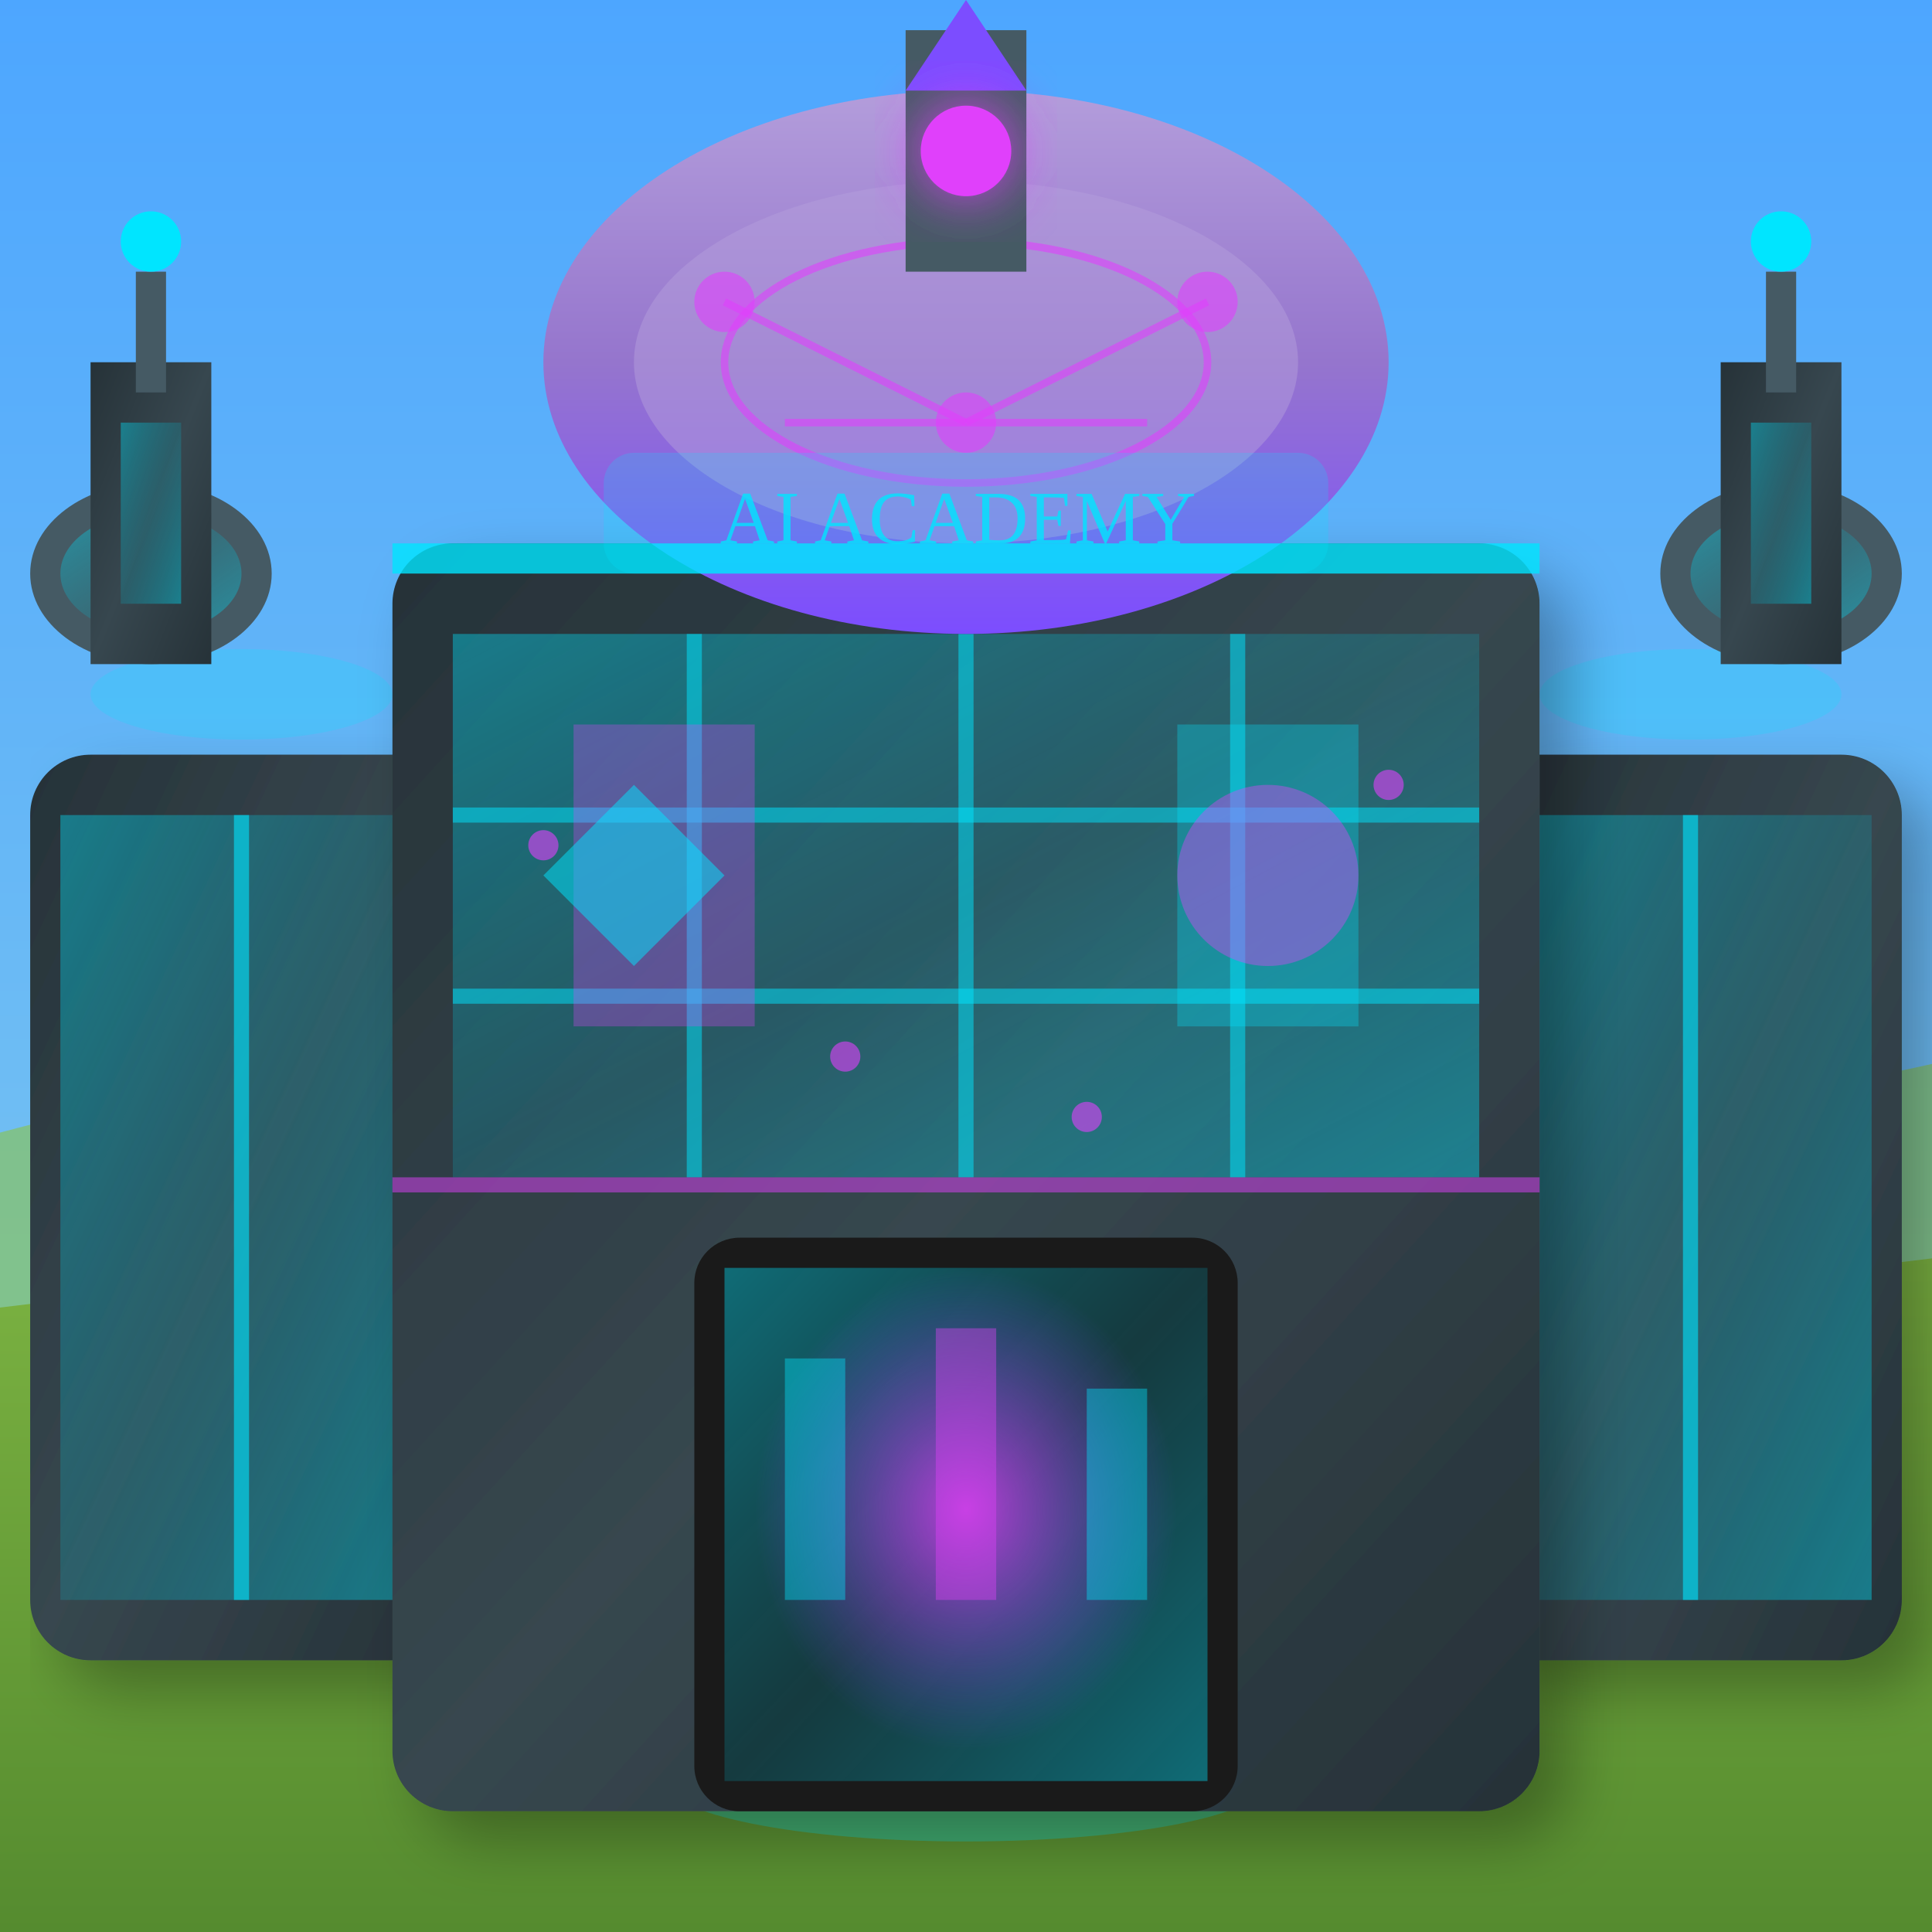
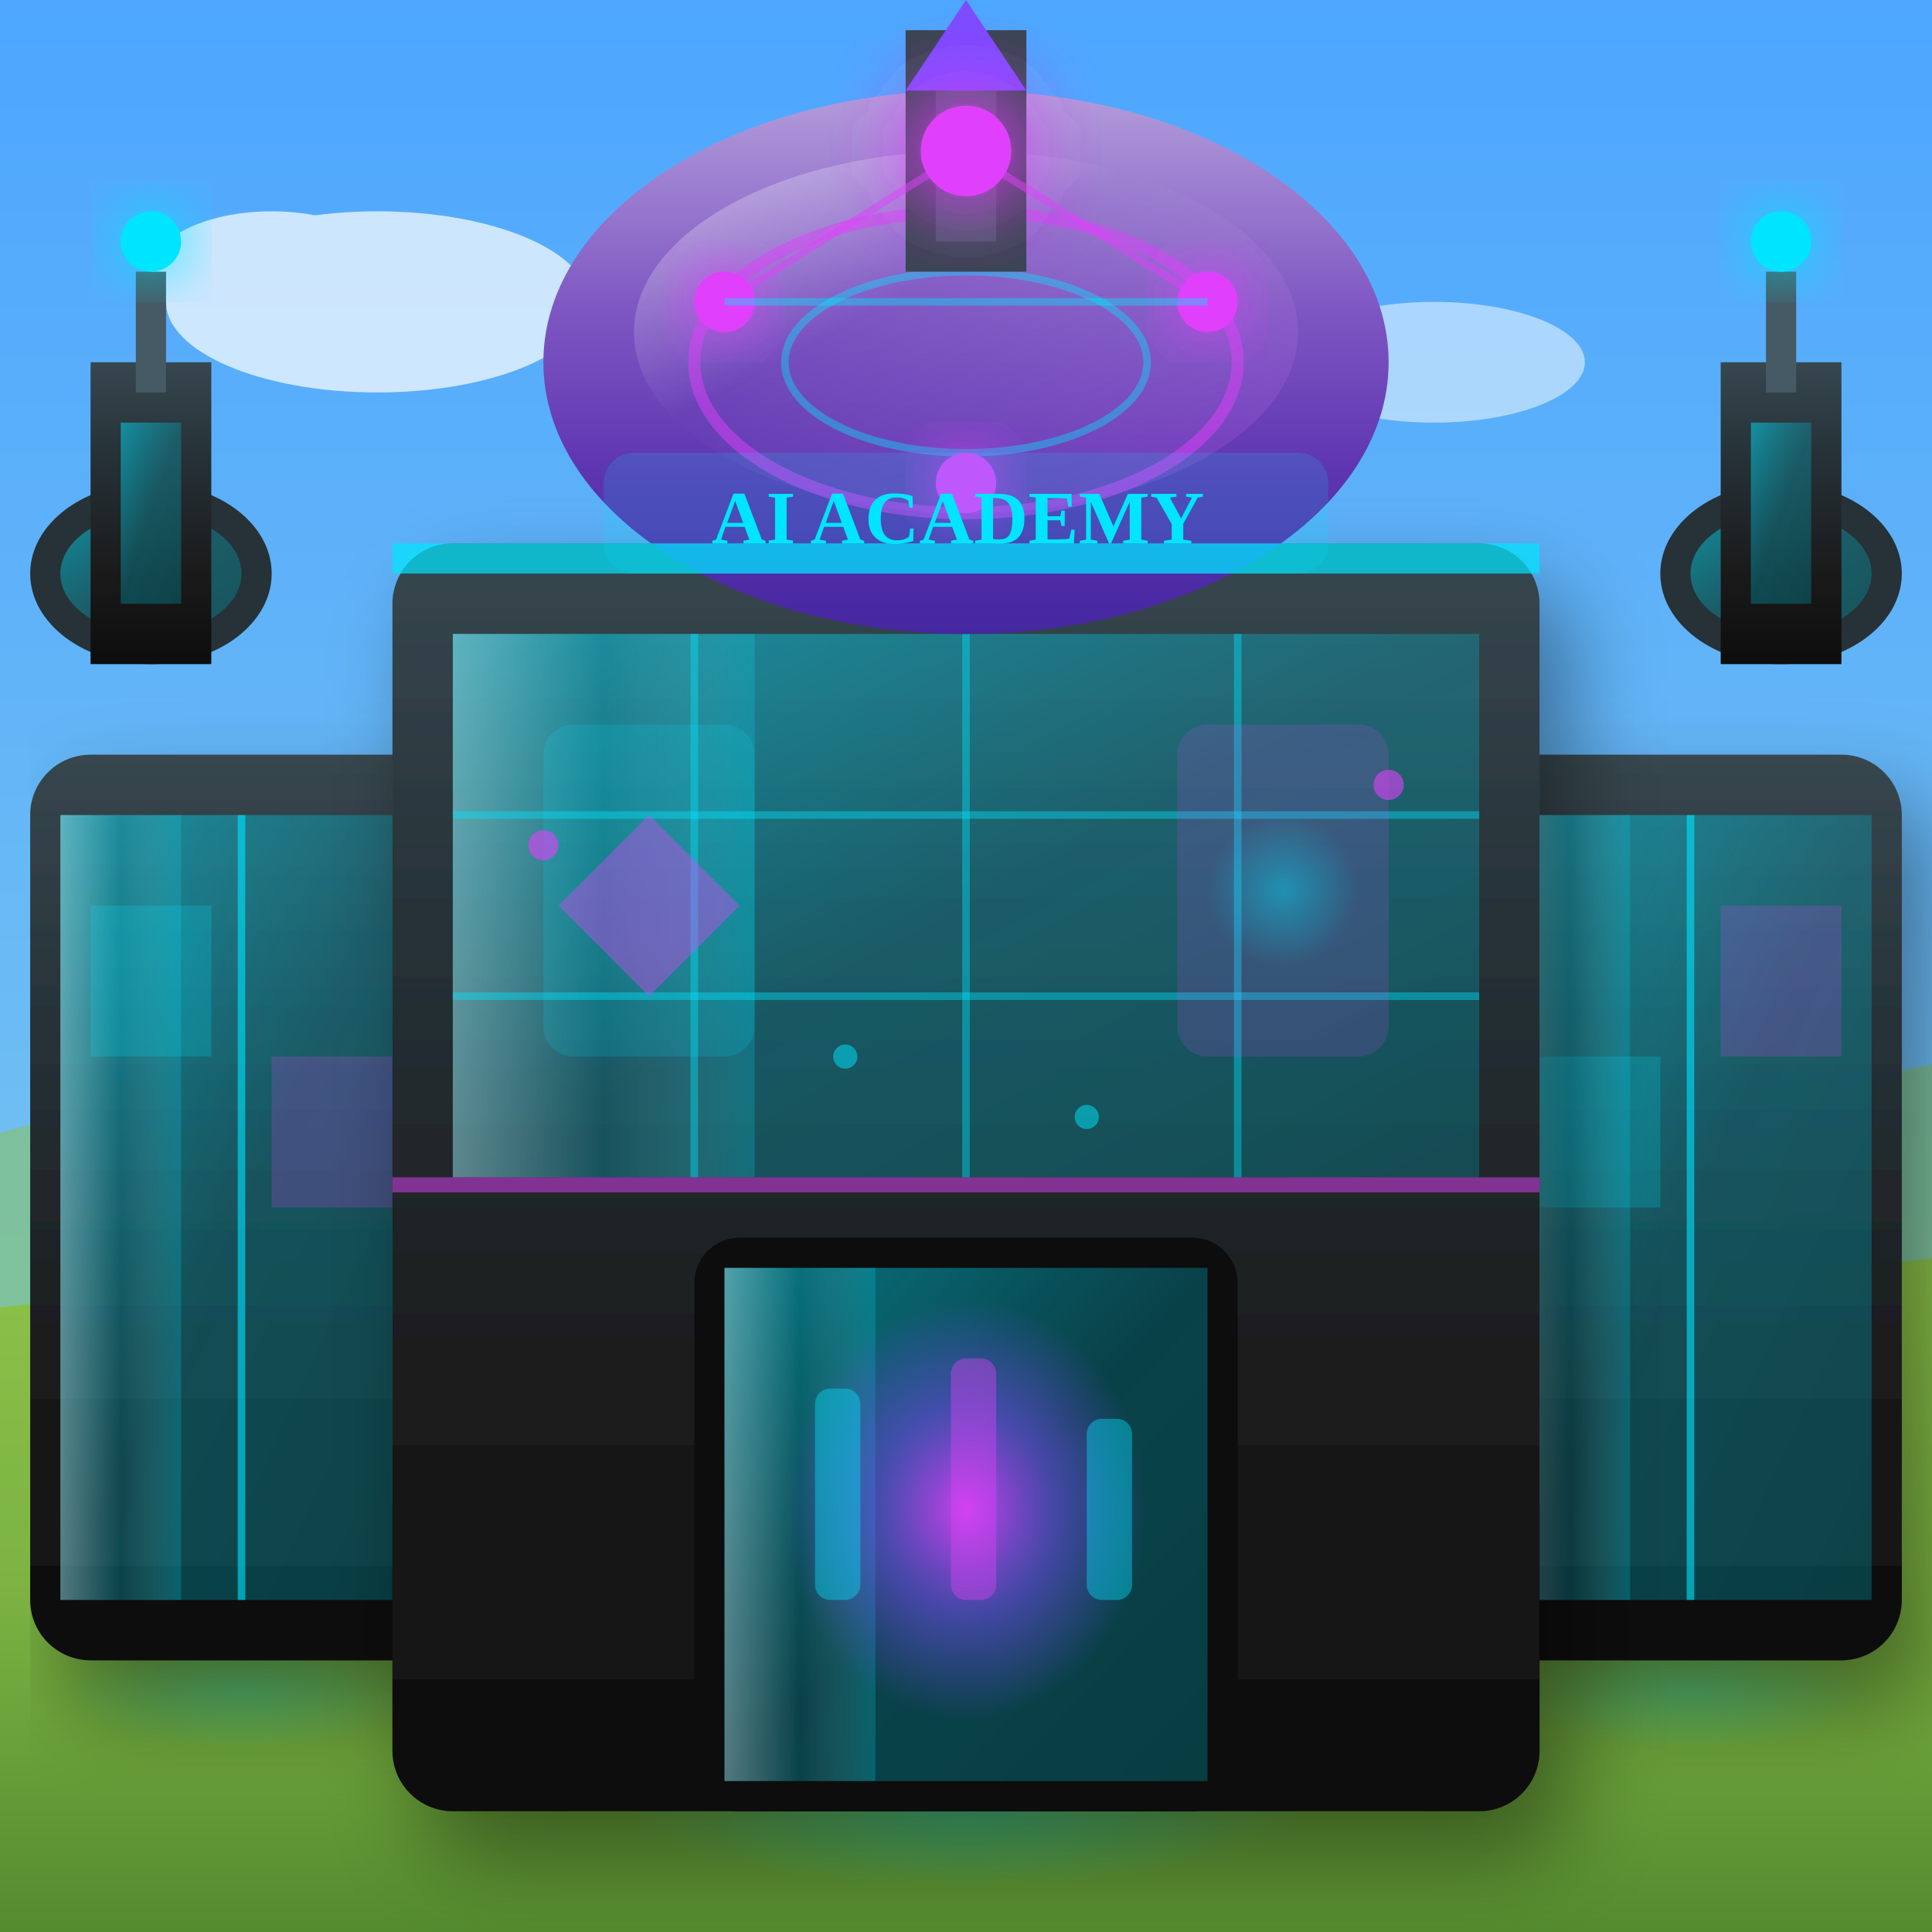
<svg xmlns="http://www.w3.org/2000/svg" viewBox="0 0 128 128" width="128" height="128">
  <defs>
-     <linearGradient id="techWall" x1="0%" y1="0%" x2="100%" y2="100%">
-       <stop offset="0%" style="stop-color:#263238" />
-       <stop offset="50%" style="stop-color:#37474F" />
-       <stop offset="100%" style="stop-color:#263238" />
+     <linearGradient id="techWall" x1="0%" y1="0%" x2="0%" y2="100%">
+       <stop offset="0%" style="stop-color:#37474F" />
+       <stop offset="30%" style="stop-color:#263238" />
+       <stop offset="70%" style="stop-color:#1A1A1A" />
+       <stop offset="100%" style="stop-color:#0D0D0D" />
    </linearGradient>
    <linearGradient id="holoGlass" x1="0%" y1="0%" x2="100%" y2="100%">
-       <stop offset="0%" style="stop-color:#00E5FF" stop-opacity="0.4" />
-       <stop offset="50%" style="stop-color:#00BCD4" stop-opacity="0.2" />
-       <stop offset="100%" style="stop-color:#00E5FF" stop-opacity="0.4" />
+       <stop offset="0%" style="stop-color:#00E5FF" stop-opacity="0.5" />
+       <stop offset="50%" style="stop-color:#00BCD4" stop-opacity="0.3" />
+       <stop offset="100%" style="stop-color:#00838F" stop-opacity="0.4" />
+     </linearGradient>
+     <linearGradient id="holoShine" x1="0%" y1="0%" x2="100%" y2="0%">
+       <stop offset="0%" style="stop-color:#FFFFFF" stop-opacity="0.3" />
+       <stop offset="50%" style="stop-color:#FFFFFF" stop-opacity="0" />
+       <stop offset="100%" style="stop-color:#00E5FF" stop-opacity="0.2" />
    </linearGradient>
    <radialGradient id="aiCore" cx="50%" cy="50%" r="50%">
-       <stop offset="0%" style="stop-color:#E040FB" stop-opacity="0.8" />
+       <stop offset="0%" style="stop-color:#E040FB" stop-opacity="0.9" />
+       <stop offset="50%" style="stop-color:#7C4DFF" stop-opacity="0.5" />
      <stop offset="100%" style="stop-color:#7C4DFF" stop-opacity="0" />
    </radialGradient>
+     <radialGradient id="cyanPulse" cx="50%" cy="50%" r="50%">
+       <stop offset="0%" style="stop-color:#00E5FF" stop-opacity="0.8" />
+       <stop offset="100%" style="stop-color:#00E5FF" stop-opacity="0" />
+     </radialGradient>
    <linearGradient id="quantumDome" x1="0%" y1="100%" x2="0%" y2="0%">
-       <stop offset="0%" style="stop-color:#7C4DFF" />
-       <stop offset="50%" style="stop-color:#9575CD" />
+       <stop offset="0%" style="stop-color:#4527A0" />
+       <stop offset="30%" style="stop-color:#5E35B1" />
+       <stop offset="60%" style="stop-color:#7E57C2" />
      <stop offset="100%" style="stop-color:#B39DDB" />
+     </linearGradient>
+     <linearGradient id="domeShine" x1="0%" y1="0%" x2="100%" y2="100%">
+       <stop offset="0%" style="stop-color:#FFFFFF" stop-opacity="0.4" />
+       <stop offset="40%" style="stop-color:#FFFFFF" stop-opacity="0" />
+       <stop offset="100%" style="stop-color:#E040FB" stop-opacity="0.2" />
    </linearGradient>
    <linearGradient id="sky" x1="0%" y1="0%" x2="0%" y2="100%">
      <stop offset="0%" style="stop-color:#4da6ff" />
      <stop offset="100%" style="stop-color:#87ceeb" />
    </linearGradient>
    <linearGradient id="grass" x1="0%" y1="0%" x2="0%" y2="100%">
-       <stop offset="0%" style="stop-color:#7cb342" />
-       <stop offset="100%" style="stop-color:#558b2f" />
+       <stop offset="0%" style="stop-color:#8BC34A" />
+       <stop offset="50%" style="stop-color:#7CB342" />
+       <stop offset="100%" style="stop-color:#558B2F" />
    </linearGradient>
    <filter id="glow" x="-50%" y="-50%" width="200%" height="200%">
      <feGaussianBlur stdDeviation="2" result="coloredBlur" />
      <feMerge>
        <feMergeNode in="coloredBlur" />
        <feMergeNode in="SourceGraphic" />
      </feMerge>
    </filter>
+     <filter id="strongGlow" x="-100%" y="-100%" width="300%" height="300%">
+       <feGaussianBlur stdDeviation="3" result="glow" />
+       <feMerge>
+         <feMergeNode in="glow" />
+         <feMergeNode in="glow" />
+         <feMergeNode in="SourceGraphic" />
+       </feMerge>
+     </filter>
    <filter id="dropShadow" x="-20%" y="-20%" width="140%" height="140%">
-       <feDropShadow dx="2" dy="2" stdDeviation="2" flood-color="#000" flood-opacity="0.3" />
+       <feDropShadow dx="2" dy="3" stdDeviation="3" flood-color="#000" flood-opacity="0.4" />
    </filter>
  </defs>
  <rect width="128" height="128" fill="url(#sky)" />
-   <path d="M-10,78 Q30,65 64,72 Q98,79 138,68 L138,88 L-10,88 Z" fill="#8bc34a" opacity="0.6" />
+   <g opacity="0.7">
+     <ellipse cx="25" cy="20" rx="14" ry="6" fill="#FFFFFF">
+       <animate attributeName="cx" values="25;30;25" dur="25s" repeatCount="indefinite" />
+     </ellipse>
+     <ellipse cx="18" cy="18" rx="8" ry="4" fill="#FFFFFF" />
+   </g>
+   <ellipse cx="95" cy="24" rx="10" ry="4" fill="#FFFFFF" opacity="0.5">
+     <animate attributeName="cx" values="95;90;95" dur="30s" repeatCount="indefinite" />
+   </ellipse>
+   <path d="M-10,78 Q30,65 64,72 Q98,79 138,68 L138,88 L-10,88 Z" fill="#8BC34A" opacity="0.5" />
  <path d="M-10,128 L-10,88 Q30,82 64,85 Q98,88 138,82 L138,128 Z" fill="url(#grass)" />
-   <ellipse cx="64" cy="118" rx="20" ry="4" fill="#00E5FF" opacity="0.3">
-     <animate attributeName="opacity" values="0.2;0.5;0.2" dur="2s" repeatCount="indefinite" />
-     <animate attributeName="ry" values="3;5;3" dur="2s" repeatCount="indefinite" />
-   </ellipse>
-   <rect x="52" y="114" width="24" height="6" fill="#37474F" rx="2" />
-   <g>
-     <animate attributeName="transform" type="translate" values="0,0;0,-2;0,0" dur="3s" repeatCount="indefinite" />
+   <ellipse cx="64" cy="120" rx="22" ry="5" fill="url(#cyanPulse)" opacity="0.4">
+     <animate attributeName="opacity" values="0.3;0.6;0.3" dur="2s" repeatCount="indefinite" />
+     <animate attributeName="ry" values="4;6;4" dur="2s" repeatCount="indefinite" />
+   </ellipse>
+   <rect x="50" y="114" width="28" height="6" fill="#263238" rx="2" />
+   <rect x="52" y="115" width="24" height="4" fill="#37474F" rx="1" />
+   <g>
+     <animate attributeName="transform" type="translate" values="0,0;0,-3;0,0" dur="4s" repeatCount="indefinite" />
+     <ellipse cx="16" cy="112" rx="12" ry="4" fill="url(#cyanPulse)" opacity="0.3">
+       <animate attributeName="opacity" values="0.2;0.5;0.2" dur="2s" repeatCount="indefinite" />
+     </ellipse>
    <rect x="2" y="50" width="28" height="60" fill="url(#techWall)" filter="url(#dropShadow)" rx="4" />
    <rect x="4" y="54" width="24" height="52" fill="url(#holoGlass)" />
-     <line x1="16" y1="54" x2="16" y2="106" stroke="#00E5FF" stroke-width="1" opacity="0.6" />
-     <ellipse cx="16" cy="46" rx="10" ry="3" fill="#00E5FF" opacity="0.2">
-       <animate attributeName="opacity" values="0.1;0.4;0.1" dur="2s" repeatCount="indefinite" />
+     <rect x="4" y="54" width="8" height="52" fill="url(#holoShine)" />
+     <line x1="16" y1="54" x2="16" y2="106" stroke="#00E5FF" stroke-width="0.5" opacity="0.6" />
+     <rect x="6" y="60" width="8" height="10" fill="#00E5FF" opacity="0.2">
+       <animate attributeName="opacity" values="0.1;0.3;0.1" dur="2.5s" repeatCount="indefinite" />
+     </rect>
+     <rect x="18" y="70" width="8" height="10" fill="#E040FB" opacity="0.2">
+       <animate attributeName="opacity" values="0.2;0.1;0.2" dur="3s" repeatCount="indefinite" />
+     </rect>
+   </g>
+   <g>
+     <animate attributeName="transform" type="translate" values="0,0;0,-3;0,0" dur="4s" repeatCount="indefinite" begin="1s" />
+     <ellipse cx="112" cy="112" rx="12" ry="4" fill="url(#cyanPulse)" opacity="0.3">
+       <animate attributeName="opacity" values="0.2;0.5;0.2" dur="2s" repeatCount="indefinite" begin="1s" />
    </ellipse>
-   </g>
-   <g>
-     <animate attributeName="transform" type="translate" values="0,0;0,-2;0,0" dur="3s" repeatCount="indefinite" begin="0.5s" />
    <rect x="98" y="50" width="28" height="60" fill="url(#techWall)" filter="url(#dropShadow)" rx="4" />
    <rect x="100" y="54" width="24" height="52" fill="url(#holoGlass)" />
-     <line x1="112" y1="54" x2="112" y2="106" stroke="#00E5FF" stroke-width="1" opacity="0.6" />
-     <ellipse cx="112" cy="46" rx="10" ry="3" fill="#00E5FF" opacity="0.2">
-       <animate attributeName="opacity" values="0.1;0.4;0.1" dur="2s" repeatCount="indefinite" begin="0.5s" />
-     </ellipse>
+     <rect x="100" y="54" width="8" height="52" fill="url(#holoShine)" />
+     <line x1="112" y1="54" x2="112" y2="106" stroke="#00E5FF" stroke-width="0.5" opacity="0.6" />
+     <rect x="102" y="70" width="8" height="10" fill="#00E5FF" opacity="0.2">
+       <animate attributeName="opacity" values="0.2;0.1;0.2" dur="2.8s" repeatCount="indefinite" />
+     </rect>
+     <rect x="114" y="60" width="8" height="10" fill="#E040FB" opacity="0.2">
+       <animate attributeName="opacity" values="0.1;0.3;0.1" dur="2.2s" repeatCount="indefinite" />
+     </rect>
  </g>
  <rect x="26" y="36" width="76" height="84" fill="url(#techWall)" filter="url(#dropShadow)" rx="4" />
  <rect x="30" y="42" width="68" height="36" fill="url(#holoGlass)" />
-   <line x1="46" y1="42" x2="46" y2="78" stroke="#00E5FF" stroke-width="1" opacity="0.5" />
-   <line x1="64" y1="42" x2="64" y2="78" stroke="#00E5FF" stroke-width="1" opacity="0.5" />
-   <line x1="82" y1="42" x2="82" y2="78" stroke="#00E5FF" stroke-width="1" opacity="0.5" />
-   <line x1="30" y1="54" x2="98" y2="54" stroke="#00E5FF" stroke-width="1" opacity="0.5" />
-   <line x1="30" y1="66" x2="98" y2="66" stroke="#00E5FF" stroke-width="1" opacity="0.5" />
+   <rect x="30" y="42" width="20" height="36" fill="url(#holoShine)" />
+   <line x1="46" y1="42" x2="46" y2="78" stroke="#00E5FF" stroke-width="0.5" opacity="0.4" />
+   <line x1="64" y1="42" x2="64" y2="78" stroke="#00E5FF" stroke-width="0.5" opacity="0.4" />
+   <line x1="82" y1="42" x2="82" y2="78" stroke="#00E5FF" stroke-width="0.5" opacity="0.4" />
+   <line x1="30" y1="54" x2="98" y2="54" stroke="#00E5FF" stroke-width="0.5" opacity="0.4" />
+   <line x1="30" y1="66" x2="98" y2="66" stroke="#00E5FF" stroke-width="0.5" opacity="0.4" />
  <ellipse cx="64" cy="24" rx="28" ry="18" fill="url(#quantumDome)" />
-   <ellipse cx="64" cy="24" rx="22" ry="12" fill="#B39DDB" opacity="0.5" />
-   <ellipse cx="64" cy="24" rx="16" ry="8" fill="none" stroke="#E040FB" stroke-width="0.5" opacity="0.6">
-     <animate attributeName="rx" values="16;26;16" dur="2s" repeatCount="indefinite" />
-     <animate attributeName="ry" values="8;16;8" dur="2s" repeatCount="indefinite" />
-     <animate attributeName="opacity" values="0.6;0;0.6" dur="2s" repeatCount="indefinite" />
-   </ellipse>
-   <rect x="60" y="2" width="8" height="16" fill="#455A64" />
+   <ellipse cx="64" cy="22" rx="22" ry="12" fill="url(#domeShine)" />
+   <ellipse cx="64" cy="24" rx="18" ry="10" fill="none" stroke="#E040FB" stroke-width="0.8" opacity="0.5">
+     <animate attributeName="rx" values="18;26;18" dur="3s" repeatCount="indefinite" />
+     <animate attributeName="ry" values="10;16;10" dur="3s" repeatCount="indefinite" />
+     <animate attributeName="opacity" values="0.5;0;0.5" dur="3s" repeatCount="indefinite" />
+   </ellipse>
+   <ellipse cx="64" cy="24" rx="12" ry="6" fill="none" stroke="#00E5FF" stroke-width="0.5" opacity="0.4">
+     <animate attributeName="rx" values="12;22;12" dur="3s" repeatCount="indefinite" begin="1.5s" />
+     <animate attributeName="ry" values="6;12;6" dur="3s" repeatCount="indefinite" begin="1.5s" />
+     <animate attributeName="opacity" values="0.4;0;0.4" dur="3s" repeatCount="indefinite" begin="1.5s" />
+   </ellipse>
+   <rect x="60" y="2" width="8" height="16" fill="#37474F" />
+   <rect x="62" y="4" width="4" height="12" fill="#455A64" />
  <polygon points="64,0 68,6 60,6" fill="#7C4DFF" />
-   <circle cx="64" cy="10" r="3" fill="#E040FB" filter="url(#glow)">
+   <circle cx="64" cy="10" r="3" fill="#E040FB" filter="url(#strongGlow)">
    <animate attributeName="r" values="2;4;2" dur="1.5s" repeatCount="indefinite" />
-     <animate attributeName="opacity" values="0.6;1;0.6" dur="1.5s" repeatCount="indefinite" />
-   </circle>
-   <line x1="48" y1="20" x2="64" y2="28" stroke="#E040FB" stroke-width="0.5" opacity="0.6">
-     <animate attributeName="opacity" values="0.3;0.8;0.3" dur="2s" repeatCount="indefinite" />
+     <animate attributeName="opacity" values="0.7;1;0.7" dur="1.5s" repeatCount="indefinite" />
+   </circle>
+   <circle cx="48" cy="20" r="2" fill="#E040FB" filter="url(#glow)">
+     <animate attributeName="r" values="1.5;2.5;1.5" dur="2s" repeatCount="indefinite" />
+   </circle>
+   <circle cx="80" cy="20" r="2" fill="#E040FB" filter="url(#glow)">
+     <animate attributeName="r" values="2.5;1.5;2.5" dur="2s" repeatCount="indefinite" />
+   </circle>
+   <circle cx="64" cy="32" r="2" fill="#E040FB" filter="url(#glow)">
+     <animate attributeName="r" values="2;2.8;2" dur="1.8s" repeatCount="indefinite" />
+   </circle>
+   <line x1="48" y1="20" x2="64" y2="10" stroke="#E040FB" stroke-width="0.5" opacity="0.5">
+     <animate attributeName="opacity" values="0.3;0.7;0.3" dur="2s" repeatCount="indefinite" />
  </line>
-   <line x1="64" y1="28" x2="80" y2="20" stroke="#E040FB" stroke-width="0.5" opacity="0.6">
-     <animate attributeName="opacity" values="0.8;0.3;0.8" dur="2s" repeatCount="indefinite" />
+   <line x1="80" y1="20" x2="64" y2="10" stroke="#E040FB" stroke-width="0.5" opacity="0.5">
+     <animate attributeName="opacity" values="0.7;0.3;0.7" dur="2s" repeatCount="indefinite" />
  </line>
-   <line x1="52" y1="28" x2="76" y2="28" stroke="#E040FB" stroke-width="0.5" opacity="0.6">
-     <animate attributeName="opacity" values="0.5;1;0.5" dur="1.5s" repeatCount="indefinite" />
+   <line x1="48" y1="20" x2="80" y2="20" stroke="#00E5FF" stroke-width="0.5" opacity="0.4">
+     <animate attributeName="opacity" values="0.4;0.6;0.4" dur="1.5s" repeatCount="indefinite" />
  </line>
-   <circle cx="48" cy="20" r="2" fill="#E040FB" opacity="0.6">
-     <animate attributeName="r" values="1.5;2.5;1.5" dur="2s" repeatCount="indefinite" />
-   </circle>
-   <circle cx="80" cy="20" r="2" fill="#E040FB" opacity="0.6">
-     <animate attributeName="r" values="2.5;1.5;2.5" dur="2s" repeatCount="indefinite" />
-   </circle>
-   <circle cx="64" cy="28" r="2" fill="#E040FB" opacity="0.6">
-     <animate attributeName="r" values="2;3;2" dur="1.5s" repeatCount="indefinite" />
-   </circle>
-   <rect x="38" y="48" width="12" height="20" fill="#E040FB" opacity="0.3">
-     <animate attributeName="opacity" values="0.2;0.5;0.2" dur="2s" repeatCount="indefinite" />
-   </rect>
-   <polygon points="42,52 48,58 42,64 36,58" fill="#00E5FF" opacity="0.5">
-     <animateTransform attributeName="transform" type="rotate" values="0 42 58;360 42 58" dur="6s" repeatCount="indefinite" />
+   <rect x="36" y="48" width="14" height="22" fill="#00E5FF" opacity="0.15" rx="2">
+     <animate attributeName="opacity" values="0.1;0.25;0.1" dur="3s" repeatCount="indefinite" />
+   </rect>
+   <polygon points="43,54 49,60 43,66 37,60" fill="#E040FB" opacity="0.4">
+     <animateTransform attributeName="transform" type="rotate" values="0 43 60;360 43 60" dur="8s" repeatCount="indefinite" />
  </polygon>
-   <rect x="78" y="48" width="12" height="20" fill="#00E5FF" opacity="0.3">
-     <animate attributeName="opacity" values="0.4;0.2;0.4" dur="2.5s" repeatCount="indefinite" />
-   </rect>
-   <circle cx="84" cy="58" r="6" fill="#E040FB" opacity="0.4">
-     <animate attributeName="r" values="4;8;4" dur="3s" repeatCount="indefinite" />
-     <animate attributeName="opacity" values="0.6;0.2;0.6" dur="3s" repeatCount="indefinite" />
-   </circle>
-   <rect x="46" y="82" width="36" height="38" fill="#1A1A1A" rx="3" />
+   <rect x="78" y="48" width="14" height="22" fill="#E040FB" opacity="0.15" rx="2">
+     <animate attributeName="opacity" values="0.2;0.1;0.2" dur="2.5s" repeatCount="indefinite" />
+   </rect>
+   <circle cx="85" cy="59" r="5" fill="url(#cyanPulse)" opacity="0.5">
+     <animate attributeName="r" values="4;7;4" dur="3s" repeatCount="indefinite" />
+     <animate attributeName="opacity" values="0.5;0.2;0.5" dur="3s" repeatCount="indefinite" />
+   </circle>
+   <rect x="46" y="82" width="36" height="38" fill="#0D0D0D" rx="3" />
  <rect x="48" y="84" width="32" height="34" fill="url(#holoGlass)" />
-   <ellipse cx="64" cy="100" rx="14" ry="16" fill="url(#aiCore)">
-     <animate attributeName="rx" values="12;16;12" dur="2s" repeatCount="indefinite" />
-     <animate attributeName="ry" values="14;18;14" dur="2s" repeatCount="indefinite" />
-   </ellipse>
-   <rect x="52" y="90" width="4" height="16" fill="#00E5FF" opacity="0.4">
-     <animate attributeName="height" values="16;12;16" dur="1.5s" repeatCount="indefinite" />
-     <animate attributeName="y" values="90;94;90" dur="1.5s" repeatCount="indefinite" />
-   </rect>
-   <rect x="62" y="88" width="4" height="18" fill="#E040FB" opacity="0.4">
-     <animate attributeName="height" values="18;14;18" dur="2s" repeatCount="indefinite" />
-   </rect>
-   <rect x="72" y="92" width="4" height="14" fill="#00E5FF" opacity="0.4">
-     <animate attributeName="height" values="14;18;14" dur="1.8s" repeatCount="indefinite" />
-     <animate attributeName="y" values="92;88;92" dur="1.8s" repeatCount="indefinite" />
-   </rect>
-   <g>
-     <animateTransform attributeName="transform" type="translate" values="0,0;0,-4;0,0" dur="4s" repeatCount="indefinite" />
-     <ellipse cx="10" cy="38" rx="8" ry="6" fill="#455A64" />
+   <rect x="48" y="84" width="10" height="34" fill="url(#holoShine)" />
+   <ellipse cx="64" cy="100" rx="12" ry="14" fill="url(#aiCore)">
+     <animate attributeName="rx" values="10;14;10" dur="2.5s" repeatCount="indefinite" />
+     <animate attributeName="ry" values="12;16;12" dur="2.5s" repeatCount="indefinite" />
+   </ellipse>
+   <rect x="54" y="92" width="3" height="14" fill="#00E5FF" opacity="0.4" rx="1">
+     <animate attributeName="height" values="14;10;14" dur="1.5s" repeatCount="indefinite" />
+     <animate attributeName="y" values="92;96;92" dur="1.5s" repeatCount="indefinite" />
+   </rect>
+   <rect x="63" y="90" width="3" height="16" fill="#E040FB" opacity="0.4" rx="1">
+     <animate attributeName="height" values="16;12;16" dur="2s" repeatCount="indefinite" />
+   </rect>
+   <rect x="72" y="94" width="3" height="12" fill="#00E5FF" opacity="0.4" rx="1">
+     <animate attributeName="height" values="12;16;12" dur="1.8s" repeatCount="indefinite" />
+     <animate attributeName="y" values="94;90;94" dur="1.8s" repeatCount="indefinite" />
+   </rect>
+   <g>
+     <animate attributeName="transform" type="translate" values="0,0;0,-5;0,0" dur="5s" repeatCount="indefinite" />
+     <ellipse cx="10" cy="38" rx="8" ry="6" fill="#263238" />
    <ellipse cx="10" cy="38" rx="6" ry="4" fill="url(#holoGlass)" />
-     <circle cx="10" cy="38" r="2" fill="#E040FB">
+     <circle cx="10" cy="38" r="2" fill="#E040FB" filter="url(#glow)">
      <animate attributeName="r" values="1.5;2.5;1.5" dur="1s" repeatCount="indefinite" />
    </circle>
  </g>
  <g>
-     <animateTransform attributeName="transform" type="translate" values="0,0;0,-4;0,0" dur="4s" repeatCount="indefinite" begin="2s" />
-     <ellipse cx="118" cy="38" rx="8" ry="6" fill="#455A64" />
+     <animate attributeName="transform" type="translate" values="0,0;0,-5;0,0" dur="5s" repeatCount="indefinite" begin="2.5s" />
+     <ellipse cx="118" cy="38" rx="8" ry="6" fill="#263238" />
    <ellipse cx="118" cy="38" rx="6" ry="4" fill="url(#holoGlass)" />
-     <circle cx="118" cy="38" r="2" fill="#E040FB">
+     <circle cx="118" cy="38" r="2" fill="#E040FB" filter="url(#glow)">
      <animate attributeName="r" values="2.5;1.5;2.5" dur="1s" repeatCount="indefinite" />
    </circle>
  </g>
-   <rect x="26" y="36" width="76" height="2" fill="#00E5FF" opacity="0.8">
-     <animate attributeName="opacity" values="0.5;1;0.5" dur="2s" repeatCount="indefinite" />
+   <rect x="26" y="36" width="76" height="2" fill="#00E5FF" opacity="0.7">
+     <animate attributeName="opacity" values="0.5;0.9;0.5" dur="2s" repeatCount="indefinite" />
  </rect>
  <rect x="26" y="78" width="76" height="1" fill="#E040FB" opacity="0.5">
-     <animate attributeName="opacity" values="0.3;0.7;0.3" dur="2.5s" repeatCount="indefinite" />
+     <animate attributeName="opacity" values="0.3;0.6;0.3" dur="2.5s" repeatCount="indefinite" />
  </rect>
  <rect x="6" y="24" width="8" height="20" fill="url(#techWall)" />
  <rect x="8" y="28" width="4" height="12" fill="url(#holoGlass)" />
  <line x1="10" y1="18" x2="10" y2="26" stroke="#455A64" stroke-width="2" />
-   <circle cx="10" cy="16" r="2" fill="#00E5FF">
+   <circle cx="10" cy="16" r="2" fill="#00E5FF" filter="url(#glow)">
    <animate attributeName="r" values="1.5;2.5;1.5" dur="1s" repeatCount="indefinite" />
  </circle>
  <rect x="114" y="24" width="8" height="20" fill="url(#techWall)" />
  <rect x="116" y="28" width="4" height="12" fill="url(#holoGlass)" />
  <line x1="118" y1="18" x2="118" y2="26" stroke="#455A64" stroke-width="2" />
-   <circle cx="118" cy="16" r="2" fill="#00E5FF">
+   <circle cx="118" cy="16" r="2" fill="#00E5FF" filter="url(#glow)">
    <animate attributeName="r" values="2.5;1.5;2.5" dur="1s" repeatCount="indefinite" />
  </circle>
-   <rect x="40" y="30" width="48" height="8" fill="#00E5FF" opacity="0.2" rx="2">
-     <animate attributeName="opacity" values="0.15;0.35;0.15" dur="3s" repeatCount="indefinite" />
-   </rect>
-   <text x="64" y="36" font-size="5" fill="#00E5FF" text-anchor="middle" opacity="0.8">
+   <rect x="40" y="30" width="48" height="8" fill="#00E5FF" opacity="0.15" rx="2">
+     <animate attributeName="opacity" values="0.1;0.25;0.1" dur="3s" repeatCount="indefinite" />
+   </rect>
+   <text x="64" y="36" font-size="5" fill="#00E5FF" text-anchor="middle" font-weight="bold">
    AI ACADEMY
-     <animate attributeName="opacity" values="0.6;1;0.6" dur="2s" repeatCount="indefinite" />
+     <animate attributeName="opacity" values="0.7;1;0.7" dur="2s" repeatCount="indefinite" />
  </text>
-   <g fill="#E040FB" opacity="0.6">
-     <circle cx="36" cy="56" r="1">
-       <animate attributeName="cy" values="56;52;56" dur="2s" repeatCount="indefinite" />
-     </circle>
-     <circle cx="92" cy="52" r="1">
-       <animate attributeName="cy" values="52;48;52" dur="2.5s" repeatCount="indefinite" />
-     </circle>
-     <circle cx="56" cy="70" r="1">
-       <animate attributeName="cx" values="56;60;56" dur="1.8s" repeatCount="indefinite" />
-     </circle>
-     <circle cx="72" cy="74" r="1">
-       <animate attributeName="cx" values="72;68;72" dur="2.2s" repeatCount="indefinite" />
+   <g fill="#E040FB">
+     <circle cx="36" cy="56" r="1" opacity="0.6">
+       <animate attributeName="cy" values="56;50;56" dur="2.5s" repeatCount="indefinite" />
+       <animate attributeName="opacity" values="0.4;0.8;0.4" dur="2.5s" repeatCount="indefinite" />
+     </circle>
+     <circle cx="92" cy="52" r="1" opacity="0.6">
+       <animate attributeName="cy" values="52;46;52" dur="3s" repeatCount="indefinite" />
+       <animate attributeName="opacity" values="0.6;0.3;0.6" dur="3s" repeatCount="indefinite" />
+     </circle>
+   </g>
+   <g fill="#00E5FF">
+     <circle cx="56" cy="70" r="0.8" opacity="0.5">
+       <animate attributeName="cx" values="56;62;56" dur="2s" repeatCount="indefinite" />
+     </circle>
+     <circle cx="72" cy="74" r="0.8" opacity="0.5">
+       <animate attributeName="cx" values="72;66;72" dur="2.2s" repeatCount="indefinite" />
    </circle>
  </g>
</svg>
